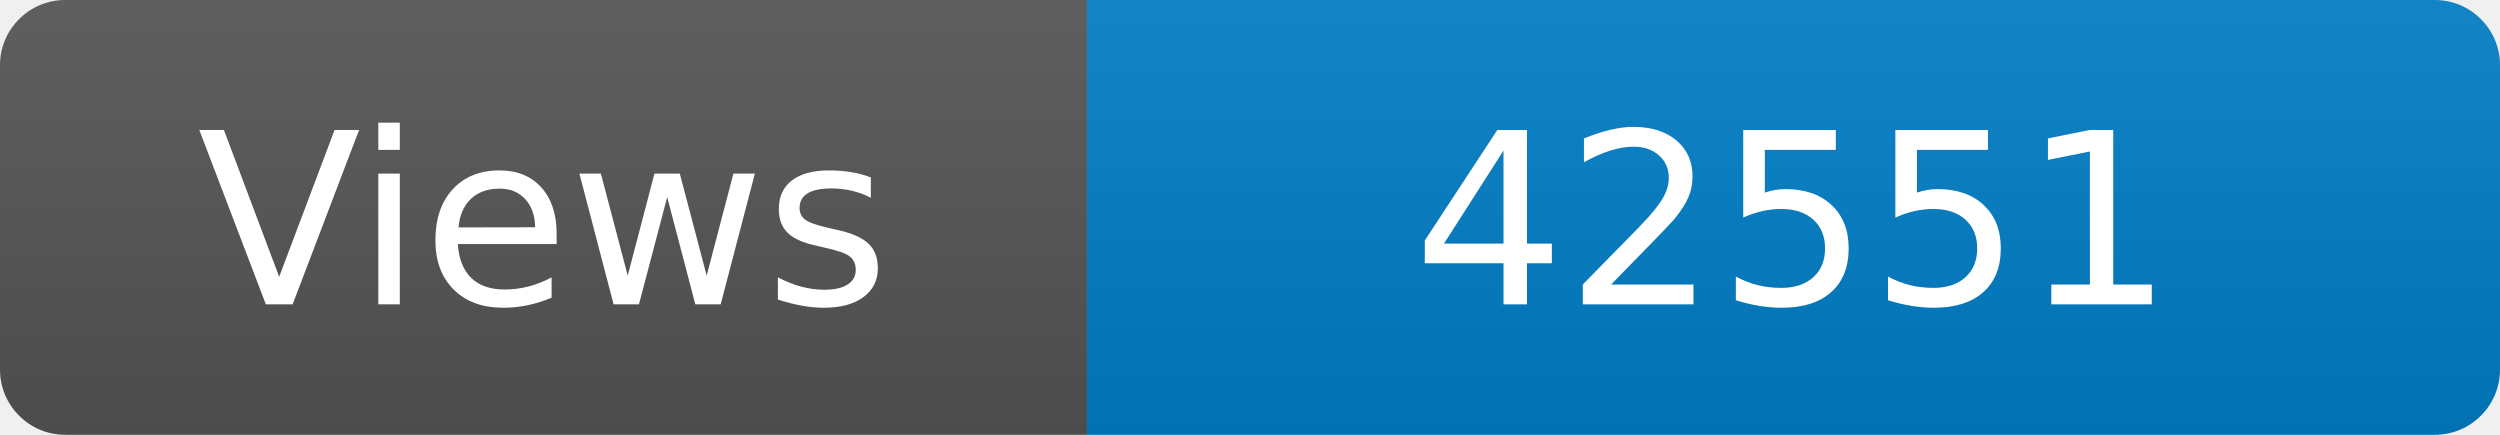
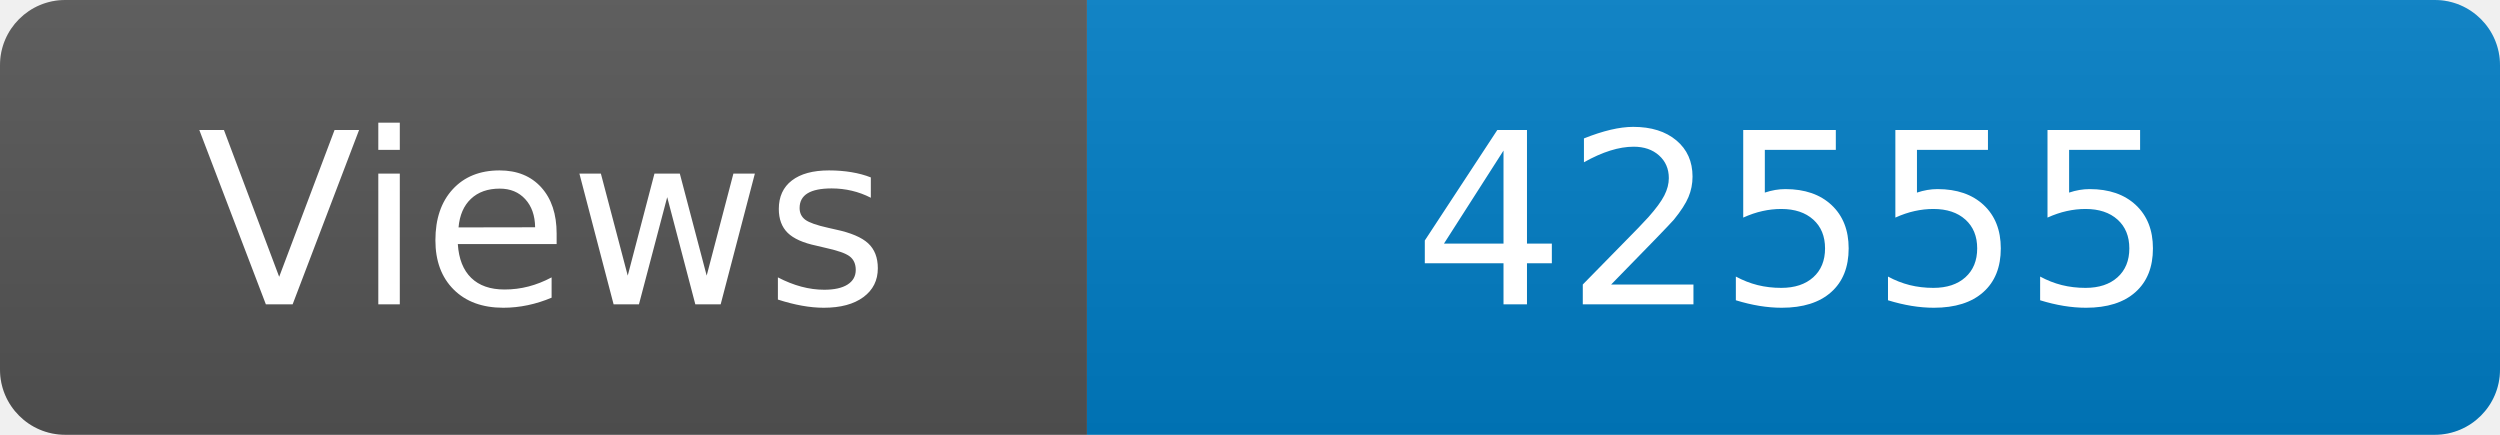
<svg xmlns="http://www.w3.org/2000/svg" width="115" height="20" role="img" aria-label="Maintained?: yes">
  <linearGradient id="s" x2="0" y2="100%">
    <stop offset="0" stop-color="#bbb" stop-opacity=".1" />
    <stop offset="1" stop-opacity=".1" />
  </linearGradient>
  <clipPath id="r">
    <rect width="115" height="20" rx="3" fill="#fff" />
  </clipPath>
  <g clip-path="url(#r)">
    <rect width="50" height="20" fill="#555" />
    <rect x="50" width="160" height="20" fill="#007ec6" />
    <rect width="115" height="20" fill="url(#s)" />
  </g>
  <g fill="#fff" text-anchor="middle" font-family="Verdana,Geneva,DejaVu Sans,sans-serif" font-size="110">
    <text x="250" y="140" transform="scale(.1)" fill="#fff">Views</text>
-     <text x="825" y="140" transform="scale(.1)" fill="#fff">42551</text>
+     <text x="825" y="140" transform="scale(.1)" fill="#fff">42555</text>
  </g>
</svg>
